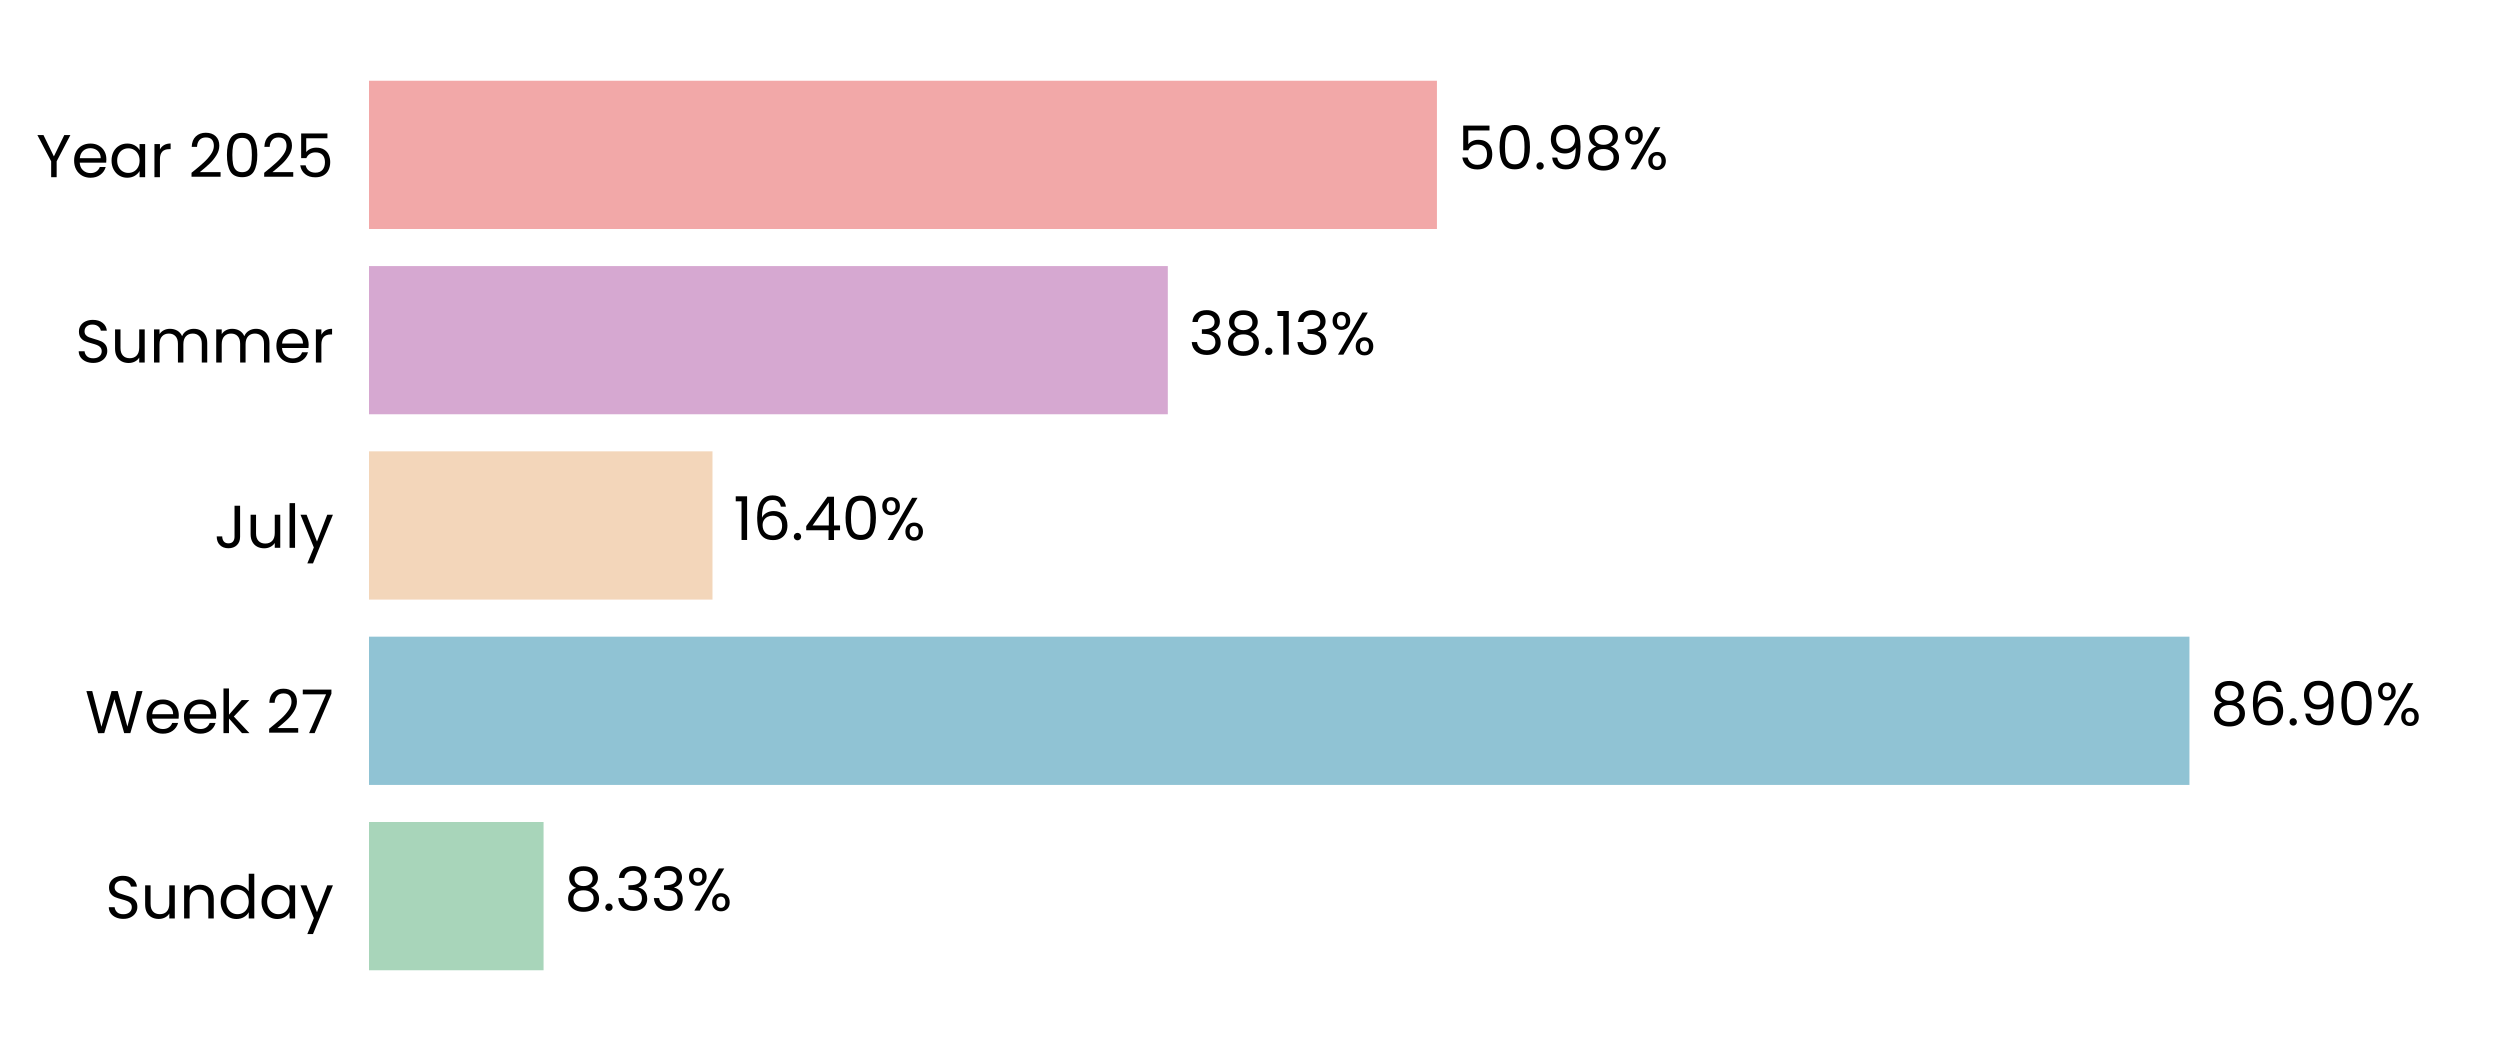
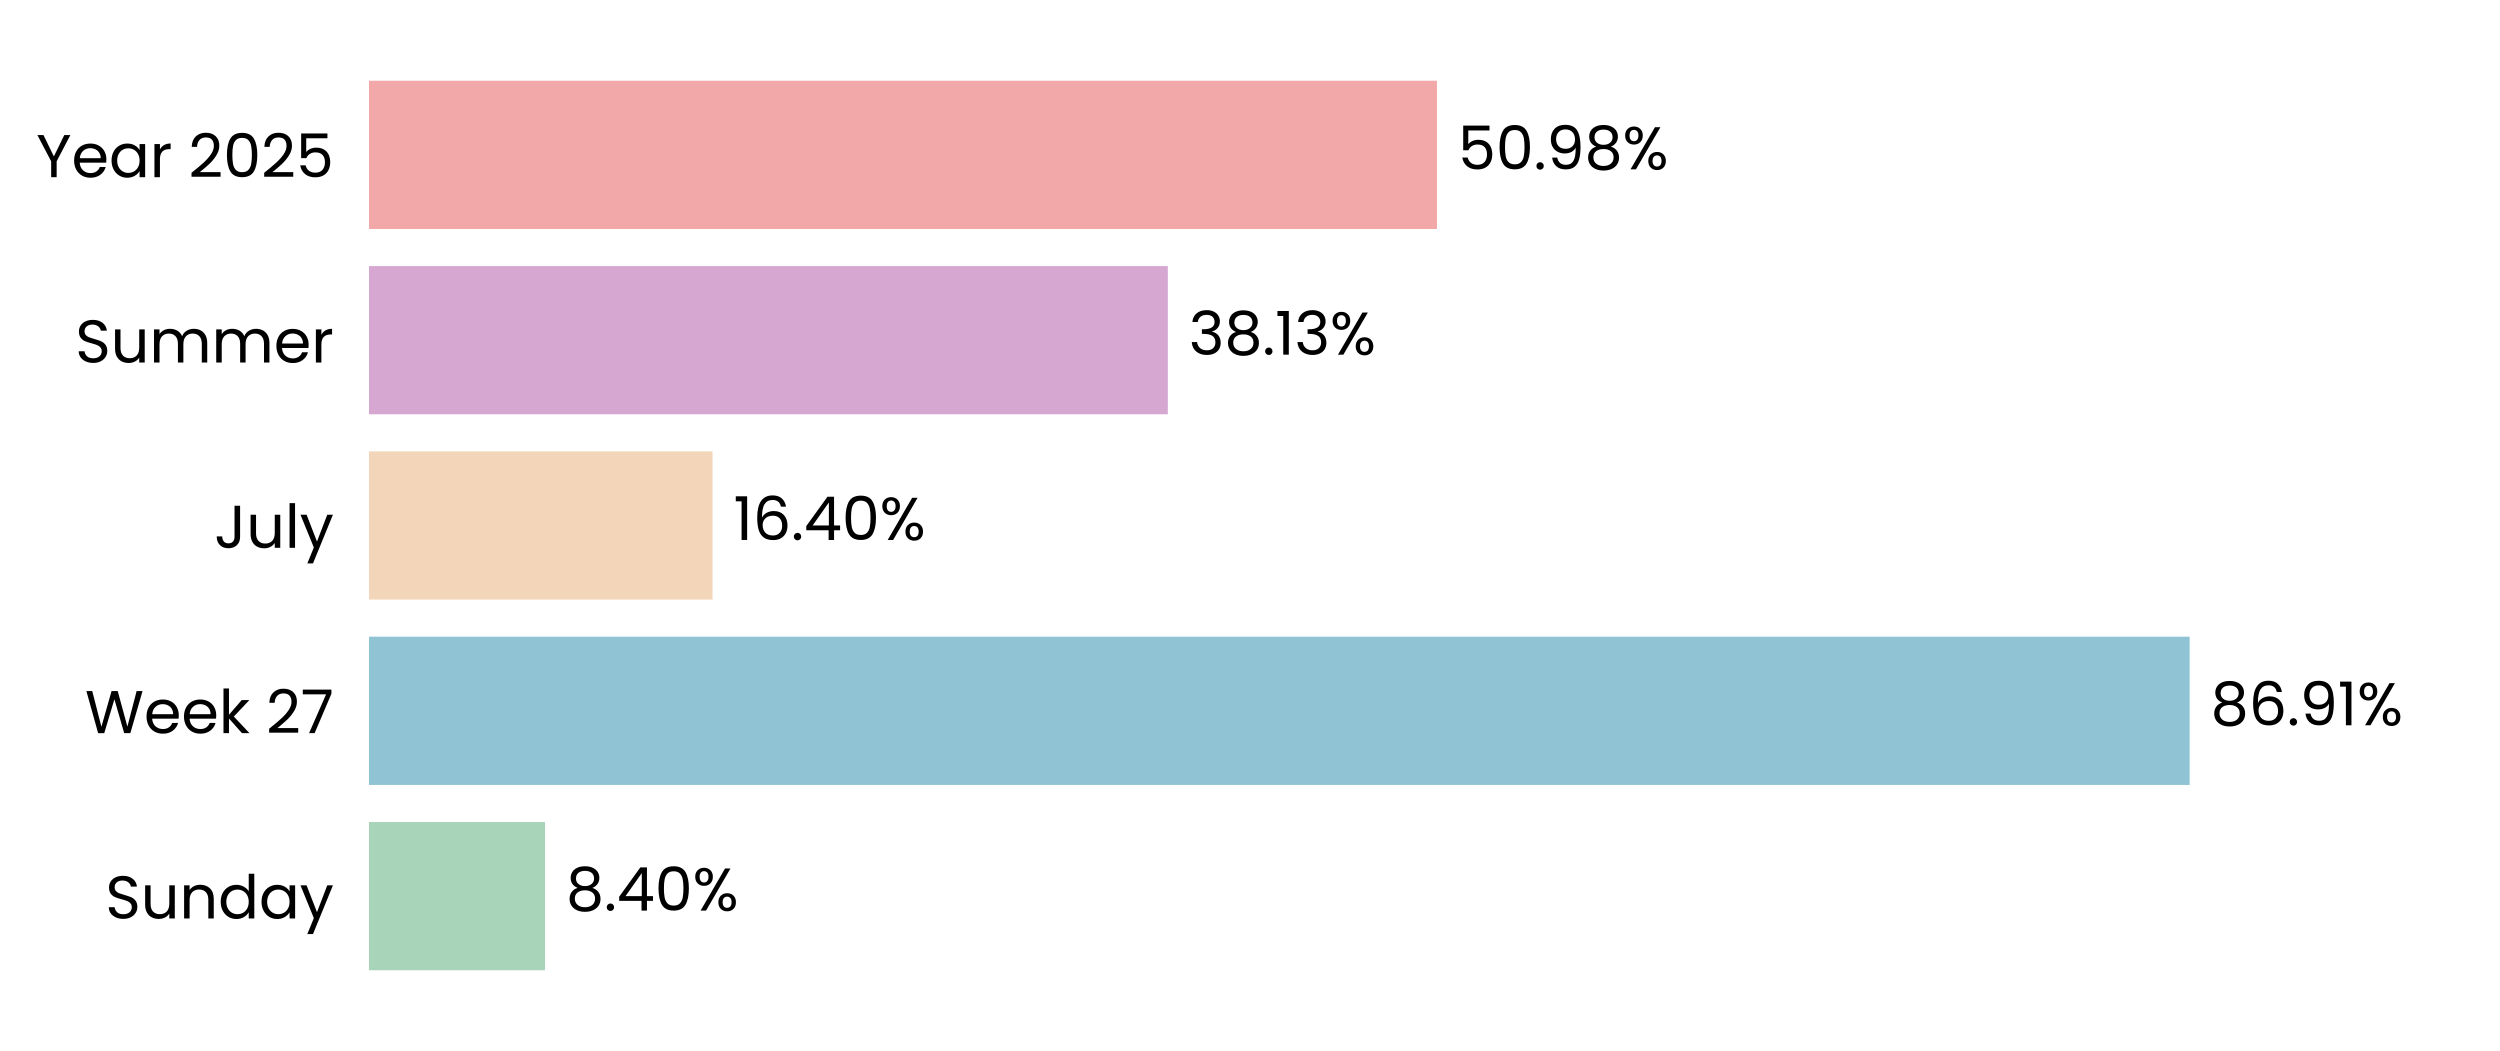
<svg xmlns="http://www.w3.org/2000/svg" xmlns:xlink="http://www.w3.org/1999/xlink" width="496.691pt" height="208.8pt" viewBox="0 0 496.691 208.8" version="1.1">
  <defs>
    <style type="text/css">*{stroke-linejoin: round; stroke-linecap: butt}</style>
  </defs>
  <g id="figure_1">
    <g id="patch_1">
      <path d="M 0 208.8  L 496.691 208.8  L 496.691 0  L 0 0  L 0 208.8  z " style="fill: none" />
    </g>
    <g id="axes_1">
      <g id="patch_2">
        <path d="M 73.311 201.6  L 489.491 201.6  L 489.491 7.2  L 73.311 7.2  L 73.311 201.6  z " style="fill: none" />
      </g>
      <g id="patch_3">
-         <path d="M 73.311 192.764  L 107.993 192.764  L 107.993 163.309  L 73.311 163.309  z " clip-path="url(#p514051be4b)" style="fill: #a8d5ba" />
+         <path d="M 73.311 192.764  L 108.282 192.764  L 108.282 163.309  L 73.311 163.309  z " clip-path="url(#p5e0032b362)" style="fill: #a8d5ba" />
      </g>
      <g id="patch_4">
-         <path d="M 73.311 155.945  L 434.991 155.945  L 434.991 126.491  L 73.311 126.491  z " clip-path="url(#p514051be4b)" style="fill: #90c3d4" />
+         <path d="M 73.311 155.945  L 435.033 155.945  L 435.033 126.491  L 73.311 126.491  z " clip-path="url(#p5e0032b362)" style="fill: #90c3d4" />
      </g>
      <g id="patch_5">
-         <path d="M 73.311 119.127  L 141.556 119.127  L 141.556 89.673  L 73.311 89.673  z " clip-path="url(#p514051be4b)" style="fill: #f3d6ba" />
+         <path d="M 73.311 119.127  L 141.565 119.127  L 141.565 89.673  L 73.311 89.673  z " clip-path="url(#p5e0032b362)" style="fill: #f3d6ba" />
      </g>
      <g id="patch_6">
-         <path d="M 73.311 82.309  L 232.018 82.309  L 232.018 52.855  L 73.311 52.855  z " clip-path="url(#p514051be4b)" style="fill: #d6a8d1" />
+         <path d="M 73.311 82.309  L 232.021 82.309  L 232.021 52.855  L 73.311 52.855  z " clip-path="url(#p5e0032b362)" style="fill: #d6a8d1" />
      </g>
      <g id="patch_7">
-         <path d="M 73.311 45.491  L 285.487 45.491  L 285.487 16.036  L 73.311 16.036  z " clip-path="url(#p514051be4b)" style="fill: #f2a8a8" />
+         <path d="M 73.311 45.491  L 285.488 45.491  L 285.488 16.036  L 73.311 16.036  z " clip-path="url(#p5e0032b362)" style="fill: #f2a8a8" />
      </g>
      <g id="matplotlib.axis_1">
        <g id="ytick_1">
          <g id="text_1">
            <g transform="translate(20.92875 182.4764) scale(0.12 -0.12)">
              <defs>
                <path id="Poppins-Regular-53" d="M 1907 -45  Q 1466 -45 1117 112  Q 768 269 569 547  Q 371 826 365 1190  L 986 1190  Q 1018 877 1245 662  Q 1472 448 1907 448  Q 2323 448 2563 656  Q 2803 864 2803 1190  Q 2803 1446 2662 1606  Q 2522 1766 2310 1849  Q 2099 1933 1741 2029  Q 1299 2144 1033 2259  Q 768 2374 579 2620  Q 390 2867 390 3283  Q 390 3648 576 3929  Q 762 4211 1098 4364  Q 1434 4518 1869 4518  Q 2496 4518 2896 4204  Q 3296 3891 3347 3373  L 2707 3373  Q 2675 3629 2438 3824  Q 2202 4019 1811 4019  Q 1446 4019 1216 3830  Q 986 3642 986 3302  Q 986 3059 1123 2905  Q 1261 2752 1462 2672  Q 1664 2592 2029 2490  Q 2470 2368 2739 2249  Q 3008 2131 3200 1884  Q 3392 1638 3392 1216  Q 3392 890 3219 602  Q 3046 314 2707 134  Q 2368 -45 1907 -45  z " transform="scale(0.015625)" />
                <path id="Poppins-Regular-75" d="M 3603 3507  L 3603 0  L 3021 0  L 3021 518  Q 2854 250 2556 99  Q 2259 -51 1901 -51  Q 1491 -51 1164 118  Q 838 288 649 627  Q 461 966 461 1453  L 461 3507  L 1037 3507  L 1037 1530  Q 1037 1011 1299 732  Q 1562 454 2016 454  Q 2483 454 2752 742  Q 3021 1030 3021 1581  L 3021 3507  L 3603 3507  z " transform="scale(0.015625)" />
                <path id="Poppins-Regular-6e" d="M 2202 3571  Q 2842 3571 3238 3184  Q 3635 2797 3635 2067  L 3635 0  L 3059 0  L 3059 1984  Q 3059 2509 2796 2787  Q 2534 3066 2080 3066  Q 1619 3066 1347 2778  Q 1075 2490 1075 1939  L 1075 0  L 493 0  L 493 3507  L 1075 3507  L 1075 3008  Q 1248 3277 1545 3424  Q 1843 3571 2202 3571  z " transform="scale(0.015625)" />
                <path id="Poppins-Regular-64" d="M 275 1766  Q 275 2304 492 2710  Q 710 3117 1091 3341  Q 1472 3565 1946 3565  Q 2355 3565 2707 3376  Q 3059 3187 3245 2880  L 3245 4736  L 3834 4736  L 3834 0  L 3245 0  L 3245 659  Q 3072 346 2733 144  Q 2394 -58 1939 -58  Q 1472 -58 1091 172  Q 710 403 492 819  Q 275 1235 275 1766  z M 3245 1760  Q 3245 2157 3085 2451  Q 2925 2746 2653 2902  Q 2381 3059 2054 3059  Q 1728 3059 1459 2905  Q 1190 2752 1030 2457  Q 870 2163 870 1766  Q 870 1363 1030 1065  Q 1190 768 1459 611  Q 1728 454 2054 454  Q 2381 454 2653 611  Q 2925 768 3085 1065  Q 3245 1363 3245 1760  z " transform="scale(0.015625)" />
                <path id="Poppins-Regular-61" d="M 275 1766  Q 275 2304 492 2710  Q 710 3117 1091 3341  Q 1472 3565 1939 3565  Q 2400 3565 2739 3366  Q 3078 3168 3245 2867  L 3245 3507  L 3834 3507  L 3834 0  L 3245 0  L 3245 653  Q 3072 346 2729 144  Q 2387 -58 1933 -58  Q 1466 -58 1088 172  Q 710 403 492 819  Q 275 1235 275 1766  z M 3245 1760  Q 3245 2157 3085 2451  Q 2925 2746 2653 2902  Q 2381 3059 2054 3059  Q 1728 3059 1459 2905  Q 1190 2752 1030 2457  Q 870 2163 870 1766  Q 870 1363 1030 1065  Q 1190 768 1459 611  Q 1728 454 2054 454  Q 2381 454 2653 611  Q 2925 768 3085 1065  Q 3245 1363 3245 1760  z " transform="scale(0.015625)" />
                <path id="Poppins-Regular-79" d="M 3514 3507  L 1402 -1651  L 800 -1651  L 1491 38  L 77 3507  L 723 3507  L 1824 666  L 2912 3507  L 3514 3507  z " transform="scale(0.015625)" />
              </defs>
              <use xlink:href="#Poppins-Regular-53" />
              <use xlink:href="#Poppins-Regular-75" transform="translate(58.7 0)" />
              <use xlink:href="#Poppins-Regular-6e" transform="translate(122.7 0)" />
              <use xlink:href="#Poppins-Regular-64" transform="translate(186.7 0)" />
              <use xlink:href="#Poppins-Regular-61" transform="translate(254.3 0)" />
              <use xlink:href="#Poppins-Regular-79" transform="translate(321.8999 0)" />
            </g>
          </g>
        </g>
        <g id="ytick_2">
          <g id="text_2">
            <g transform="translate(16.88437 145.6582) scale(0.12 -0.12)">
              <defs>
                <path id="Poppins-Regular-57" d="M 6099 4461  L 4806 0  L 4154 0  L 3117 3590  L 2042 0  L 1395 -6  L 147 4461  L 768 4461  L 1741 678  L 2816 4461  L 3469 4461  L 4493 691  L 5472 4461  L 6099 4461  z " transform="scale(0.015625)" />
                <path id="Poppins-Regular-65" d="M 3693 1888  Q 3693 1722 3674 1536  L 870 1536  Q 902 1018 1225 726  Q 1549 435 2010 435  Q 2387 435 2640 611  Q 2893 787 2995 1082  L 3622 1082  Q 3482 576 3059 259  Q 2637 -58 2010 -58  Q 1510 -58 1116 166  Q 723 390 499 803  Q 275 1216 275 1760  Q 275 2304 492 2713  Q 710 3123 1104 3344  Q 1498 3565 2010 3565  Q 2509 3565 2893 3347  Q 3277 3130 3485 2749  Q 3693 2368 3693 1888  z M 3091 2010  Q 3091 2342 2944 2582  Q 2797 2822 2544 2947  Q 2291 3072 1984 3072  Q 1542 3072 1232 2790  Q 922 2509 877 2010  L 3091 2010  z " transform="scale(0.015625)" />
                <path id="Poppins-Regular-6b" d="M 2451 0  L 1075 1549  L 1075 0  L 493 0  L 493 4736  L 1075 4736  L 1075 1952  L 2426 3507  L 3238 3507  L 1587 1760  L 3245 0  L 2451 0  z " transform="scale(0.015625)" />
                <path id="Poppins-Regular-20" transform="scale(0.015625)" />
                <path id="Poppins-Regular-32" d="M 326 467  Q 1139 1120 1600 1539  Q 2061 1958 2377 2416  Q 2694 2874 2694 3315  Q 2694 3731 2492 3971  Q 2291 4211 1843 4211  Q 1408 4211 1168 3939  Q 928 3667 909 3213  L 346 3213  Q 371 3930 780 4320  Q 1190 4710 1837 4710  Q 2496 4710 2883 4345  Q 3270 3981 3270 3341  Q 3270 2810 2953 2307  Q 2637 1805 2233 1424  Q 1830 1043 1203 538  L 3405 538  L 3405 51  L 326 51  L 326 467  z " transform="scale(0.015625)" />
                <path id="Poppins-Regular-37" d="M 3245 4173  L 1466 0  L 877 0  L 2682 4115  L 211 4115  L 211 4614  L 3245 4614  L 3245 4173  z " transform="scale(0.015625)" />
              </defs>
              <use xlink:href="#Poppins-Regular-57" />
              <use xlink:href="#Poppins-Regular-65" transform="translate(97.59999 0)" />
              <use xlink:href="#Poppins-Regular-65" transform="translate(159.6 0)" />
              <use xlink:href="#Poppins-Regular-6b" transform="translate(221.6 0)" />
              <use xlink:href="#Poppins-Regular-20" transform="translate(273.0999 0)" />
              <use xlink:href="#Poppins-Regular-32" transform="translate(299.7999 0)" />
              <use xlink:href="#Poppins-Regular-37" transform="translate(357.2999 0)" />
            </g>
          </g>
        </g>
        <g id="ytick_3">
          <g id="text_3">
            <g transform="translate(42.56437 108.84) scale(0.12 -0.12)">
              <defs>
                <path id="Poppins-Regular-4a" d="M 2739 4461  L 2739 1165  Q 2739 614 2400 284  Q 2061 -45 1504 -45  Q 941 -45 601 291  Q 262 627 262 1210  L 845 1210  Q 851 883 1014 678  Q 1178 474 1504 474  Q 1830 474 1990 669  Q 2150 864 2150 1165  L 2150 4461  L 2739 4461  z " transform="scale(0.015625)" />
                <path id="Poppins-Regular-6c" d="M 1075 4736  L 1075 0  L 493 0  L 493 4736  L 1075 4736  z " transform="scale(0.015625)" />
              </defs>
              <use xlink:href="#Poppins-Regular-4a" />
              <use xlink:href="#Poppins-Regular-75" transform="translate(52.99999 0)" />
              <use xlink:href="#Poppins-Regular-6c" transform="translate(117 0)" />
              <use xlink:href="#Poppins-Regular-79" transform="translate(141.6 0)" />
            </g>
          </g>
        </g>
        <g id="ytick_4">
          <g id="text_4">
            <g transform="translate(14.95125 72.02182) scale(0.12 -0.12)">
              <defs>
                <path id="Poppins-Regular-6d" d="M 4710 3571  Q 5120 3571 5440 3401  Q 5760 3232 5945 2893  Q 6131 2554 6131 2067  L 6131 0  L 5555 0  L 5555 1984  Q 5555 2509 5296 2787  Q 5037 3066 4595 3066  Q 4141 3066 3872 2774  Q 3603 2483 3603 1933  L 3603 0  L 3027 0  L 3027 1984  Q 3027 2509 2768 2787  Q 2509 3066 2067 3066  Q 1613 3066 1344 2774  Q 1075 2483 1075 1933  L 1075 0  L 493 0  L 493 3507  L 1075 3507  L 1075 3002  Q 1248 3277 1539 3424  Q 1830 3571 2182 3571  Q 2624 3571 2963 3372  Q 3302 3174 3469 2790  Q 3616 3162 3955 3366  Q 4294 3571 4710 3571  z " transform="scale(0.015625)" />
                <path id="Poppins-Regular-72" d="M 1075 2938  Q 1229 3238 1513 3404  Q 1798 3571 2208 3571  L 2208 2970  L 2054 2970  Q 1075 2970 1075 1907  L 1075 0  L 493 0  L 493 3507  L 1075 3507  L 1075 2938  z " transform="scale(0.015625)" />
              </defs>
              <use xlink:href="#Poppins-Regular-53" />
              <use xlink:href="#Poppins-Regular-75" transform="translate(58.7 0)" />
              <use xlink:href="#Poppins-Regular-6d" transform="translate(122.7 0)" />
              <use xlink:href="#Poppins-Regular-6d" transform="translate(225.7 0)" />
              <use xlink:href="#Poppins-Regular-65" transform="translate(328.7 0)" />
              <use xlink:href="#Poppins-Regular-72" transform="translate(390.6999 0)" />
            </g>
          </g>
        </g>
        <g id="ytick_5">
          <g id="text_5">
            <g transform="translate(7.2 35.20364) scale(0.12 -0.12)">
              <defs>
                <path id="Poppins-Regular-59" d="M 3616 4461  L 2163 1683  L 2163 0  L 1581 0  L 1581 1683  L 122 4461  L 768 4461  L 1869 2202  L 2970 4461  L 3616 4461  z " transform="scale(0.015625)" />
                <path id="Poppins-Regular-30" d="M 397 2362  Q 397 3462 755 4080  Q 1114 4698 2010 4698  Q 2899 4698 3257 4080  Q 3616 3462 3616 2362  Q 3616 1242 3257 621  Q 2899 0 2010 0  Q 1114 0 755 621  Q 397 1242 397 2362  z M 3040 2362  Q 3040 2918 2966 3305  Q 2893 3693 2665 3929  Q 2438 4166 2010 4166  Q 1574 4166 1347 3929  Q 1120 3693 1046 3305  Q 973 2918 973 2362  Q 973 1786 1046 1395  Q 1120 1005 1347 768  Q 1574 531 2010 531  Q 2438 531 2665 768  Q 2893 1005 2966 1395  Q 3040 1786 3040 2362  z " transform="scale(0.015625)" />
                <path id="Poppins-Regular-35" d="M 3347 4122  L 1101 4122  L 1101 2662  Q 1248 2867 1536 2998  Q 1824 3130 2157 3130  Q 2688 3130 3021 2909  Q 3354 2688 3498 2339  Q 3642 1990 3642 1600  Q 3642 1139 3469 774  Q 3296 410 2941 198  Q 2586 -13 2061 -13  Q 1389 -13 973 332  Q 557 678 467 1254  L 1037 1254  Q 1120 890 1389 685  Q 1658 480 2067 480  Q 2573 480 2829 784  Q 3085 1088 3085 1587  Q 3085 2086 2829 2358  Q 2573 2630 2074 2630  Q 1734 2630 1481 2467  Q 1229 2304 1114 2022  L 563 2022  L 563 4634  L 3347 4634  L 3347 4122  z " transform="scale(0.015625)" />
              </defs>
              <use xlink:href="#Poppins-Regular-59" />
              <use xlink:href="#Poppins-Regular-65" transform="translate(58.39999 0)" />
              <use xlink:href="#Poppins-Regular-61" transform="translate(120.4 0)" />
              <use xlink:href="#Poppins-Regular-72" transform="translate(188 0)" />
              <use xlink:href="#Poppins-Regular-20" transform="translate(225.3 0)" />
              <use xlink:href="#Poppins-Regular-32" transform="translate(252 0)" />
              <use xlink:href="#Poppins-Regular-30" transform="translate(309.4999 0)" />
              <use xlink:href="#Poppins-Regular-32" transform="translate(372.2999 0)" />
              <use xlink:href="#Poppins-Regular-35" transform="translate(429.7999 0)" />
            </g>
          </g>
        </g>
      </g>
      <g id="text_6">
-         <g transform="translate(112.1547 180.9164) scale(0.12 -0.12)">
+         <g transform="translate(112.4437 180.9164) scale(0.12 -0.12)">
          <defs>
            <path id="Poppins-Regular-38" d="M 1242 2406  Q 883 2547 691 2816  Q 499 3085 499 3469  Q 499 3814 672 4092  Q 845 4371 1187 4534  Q 1530 4698 2016 4698  Q 2502 4698 2844 4534  Q 3187 4371 3363 4092  Q 3539 3814 3539 3469  Q 3539 3098 3340 2819  Q 3142 2541 2797 2406  Q 3194 2285 3427 1981  Q 3661 1677 3661 1248  Q 3661 832 3456 521  Q 3251 211 2876 41  Q 2502 -128 2016 -128  Q 1530 -128 1162 41  Q 794 211 589 521  Q 384 832 384 1248  Q 384 1677 614 1984  Q 845 2291 1242 2406  z M 2976 3398  Q 2976 3789 2720 4000  Q 2464 4211 2016 4211  Q 1574 4211 1318 4000  Q 1062 3789 1062 3392  Q 1062 3034 1328 2816  Q 1594 2598 2016 2598  Q 2445 2598 2710 2819  Q 2976 3040 2976 3398  z M 2016 2150  Q 1542 2150 1241 1929  Q 941 1709 941 1267  Q 941 858 1232 608  Q 1523 358 2016 358  Q 2509 358 2797 608  Q 3085 858 3085 1267  Q 3085 1696 2790 1923  Q 2496 2150 2016 2150  z " transform="scale(0.015625)" />
            <path id="Poppins-Regular-2e" d="M 678 -38  Q 512 -38 397 77  Q 282 192 282 358  Q 282 525 397 640  Q 512 755 678 755  Q 838 755 950 640  Q 1062 525 1062 358  Q 1062 192 950 77  Q 838 -38 678 -38  z " transform="scale(0.015625)" />
-             <path id="Poppins-Regular-33" d="M 384 3462  Q 429 4051 838 4384  Q 1248 4717 1901 4717  Q 2336 4717 2653 4560  Q 2970 4403 3133 4134  Q 3296 3866 3296 3526  Q 3296 3130 3069 2842  Q 2842 2554 2477 2470  L 2477 2438  Q 2893 2336 3136 2035  Q 3379 1734 3379 1248  Q 3379 883 3212 592  Q 3046 301 2713 134  Q 2381 -32 1914 -32  Q 1235 -32 800 323  Q 365 678 314 1331  L 877 1331  Q 922 947 1190 704  Q 1459 461 1907 461  Q 2355 461 2588 694  Q 2822 928 2822 1299  Q 2822 1779 2502 1990  Q 2182 2202 1536 2202  L 1389 2202  L 1389 2688  L 1542 2688  Q 2131 2694 2432 2883  Q 2733 3072 2733 3469  Q 2733 3808 2512 4013  Q 2291 4218 1882 4218  Q 1485 4218 1241 4013  Q 998 3808 954 3462  L 384 3462  z " transform="scale(0.015625)" />
+             <path id="Poppins-Regular-34" d="M 256 1030  L 256 1472  L 2502 4582  L 3200 4582  L 3200 1536  L 3840 1536  L 3840 1030  L 3200 1030  L 3200 0  L 2624 0  L 2624 1030  L 256 1030  z M 2650 3974  L 928 1536  L 2650 1536  L 2650 3974  z " transform="scale(0.015625)" />
            <path id="Poppins-Regular-25" d="M 269 3584  Q 269 4019 531 4278  Q 794 4538 1203 4538  Q 1613 4538 1875 4278  Q 2138 4019 2138 3584  Q 2138 3142 1875 2883  Q 1613 2624 1203 2624  Q 794 2624 531 2883  Q 269 3142 269 3584  z M 4006 4467  L 1414 0  L 838 0  L 3430 4467  L 4006 4467  z M 1203 4179  Q 986 4179 861 4028  Q 736 3878 736 3584  Q 736 3290 861 3136  Q 986 2982 1203 2982  Q 1421 2982 1549 3139  Q 1677 3296 1677 3584  Q 1677 3878 1549 4028  Q 1421 4179 1203 4179  z M 2720 883  Q 2720 1325 2982 1584  Q 3245 1843 3654 1843  Q 4064 1843 4323 1584  Q 4582 1325 4582 883  Q 4582 448 4323 185  Q 4064 -77 3654 -77  Q 3245 -77 2982 182  Q 2720 442 2720 883  z M 3648 1478  Q 3430 1478 3302 1328  Q 3174 1178 3174 883  Q 3174 595 3302 444  Q 3430 294 3648 294  Q 3866 294 3994 444  Q 4122 595 4122 883  Q 4122 1178 3994 1328  Q 3866 1478 3648 1478  z " transform="scale(0.015625)" />
          </defs>
          <use xlink:href="#Poppins-Regular-38" />
          <use xlink:href="#Poppins-Regular-2e" transform="translate(63.09999 0)" />
-           <use xlink:href="#Poppins-Regular-33" transform="translate(84.09998 0)" />
-           <use xlink:href="#Poppins-Regular-33" transform="translate(143 0)" />
-           <use xlink:href="#Poppins-Regular-25" transform="translate(201.9 0)" />
+           <use xlink:href="#Poppins-Regular-34" transform="translate(84.09998 0)" />
+           <use xlink:href="#Poppins-Regular-30" transform="translate(147 0)" />
+           <use xlink:href="#Poppins-Regular-25" transform="translate(209.8 0)" />
        </g>
      </g>
      <g id="text_7">
-         <g transform="translate(439.1533 144.0982) scale(0.12 -0.12)">
+         <g transform="translate(439.1946 144.0982) scale(0.12 -0.12)">
          <defs>
            <path id="Poppins-Regular-36" d="M 2976 3526  Q 2835 4237 2099 4237  Q 1530 4237 1248 3798  Q 966 3360 973 2355  Q 1120 2688 1462 2877  Q 1805 3066 2227 3066  Q 2886 3066 3280 2656  Q 3674 2246 3674 1523  Q 3674 1088 3504 742  Q 3334 397 2992 192  Q 2650 -13 2163 -13  Q 1504 -13 1133 281  Q 762 576 614 1094  Q 467 1613 467 2374  Q 467 4723 2106 4723  Q 2733 4723 3091 4384  Q 3450 4045 3514 3526  L 2976 3526  z M 2106 2573  Q 1830 2573 1587 2461  Q 1344 2349 1193 2121  Q 1043 1894 1043 1568  Q 1043 1082 1324 778  Q 1606 474 2131 474  Q 2579 474 2844 752  Q 3110 1030 3110 1504  Q 3110 2003 2854 2288  Q 2598 2573 2106 2573  z " transform="scale(0.015625)" />
            <path id="Poppins-Regular-39" d="M 1146 1242  Q 1210 877 1443 678  Q 1677 480 2074 480  Q 2605 480 2857 896  Q 3110 1312 3098 2298  Q 2963 2010 2649 1846  Q 2336 1683 1952 1683  Q 1523 1683 1187 1859  Q 851 2035 659 2374  Q 467 2714 467 3194  Q 467 3878 864 4297  Q 1261 4717 1990 4717  Q 2886 4717 3248 4134  Q 3610 3552 3610 2400  Q 3610 1594 3466 1069  Q 3322 544 2979 269  Q 2637 -6 2042 -6  Q 1389 -6 1024 346  Q 659 698 608 1242  L 1146 1242  z M 2048 2176  Q 2477 2176 2752 2441  Q 3027 2707 3027 3162  Q 3027 3642 2758 3936  Q 2490 4230 2003 4230  Q 1555 4230 1289 3948  Q 1024 3667 1024 3206  Q 1024 2739 1286 2457  Q 1549 2176 2048 2176  z " transform="scale(0.015625)" />
+             <path id="Poppins-Regular-31" d="M 243 4096  L 243 4627  L 1446 4627  L 1446 0  L 858 0  L 858 4096  L 243 4096  z " transform="scale(0.015625)" />
          </defs>
          <use xlink:href="#Poppins-Regular-38" />
          <use xlink:href="#Poppins-Regular-36" transform="translate(63.09999 0)" />
          <use xlink:href="#Poppins-Regular-2e" transform="translate(126.6 0)" />
          <use xlink:href="#Poppins-Regular-39" transform="translate(147.6 0)" />
-           <use xlink:href="#Poppins-Regular-30" transform="translate(210.5999 0)" />
-           <use xlink:href="#Poppins-Regular-25" transform="translate(273.3999 0)" />
+           <use xlink:href="#Poppins-Regular-31" transform="translate(210.5999 0)" />
+           <use xlink:href="#Poppins-Regular-25" transform="translate(242.5999 0)" />
        </g>
      </g>
      <g id="text_8">
-         <g transform="translate(145.7176 107.28) scale(0.12 -0.12)">
-           <defs>
-             <path id="Poppins-Regular-31" d="M 243 4096  L 243 4627  L 1446 4627  L 1446 0  L 858 0  L 858 4096  L 243 4096  z " transform="scale(0.015625)" />
-             <path id="Poppins-Regular-34" d="M 256 1030  L 256 1472  L 2502 4582  L 3200 4582  L 3200 1536  L 3840 1536  L 3840 1030  L 3200 1030  L 3200 0  L 2624 0  L 2624 1030  L 256 1030  z M 2650 3974  L 928 1536  L 2650 1536  L 2650 3974  z " transform="scale(0.015625)" />
-           </defs>
+         <g transform="translate(145.7269 107.28) scale(0.12 -0.12)">
          <use xlink:href="#Poppins-Regular-31" />
          <use xlink:href="#Poppins-Regular-36" transform="translate(31.99998 0)" />
          <use xlink:href="#Poppins-Regular-2e" transform="translate(95.49997 0)" />
          <use xlink:href="#Poppins-Regular-34" transform="translate(116.5 0)" />
          <use xlink:href="#Poppins-Regular-30" transform="translate(179.3999 0)" />
          <use xlink:href="#Poppins-Regular-25" transform="translate(242.1999 0)" />
        </g>
      </g>
      <g id="text_9">
-         <g transform="translate(236.1794 70.46182) scale(0.12 -0.12)">
+         <g transform="translate(236.1825 70.46182) scale(0.12 -0.12)">
+           <defs>
+             <path id="Poppins-Regular-33" d="M 384 3462  Q 429 4051 838 4384  Q 1248 4717 1901 4717  Q 2336 4717 2653 4560  Q 2970 4403 3133 4134  Q 3296 3866 3296 3526  Q 3296 3130 3069 2842  Q 2842 2554 2477 2470  L 2477 2438  Q 2893 2336 3136 2035  Q 3379 1734 3379 1248  Q 3379 883 3212 592  Q 3046 301 2713 134  Q 2381 -32 1914 -32  Q 1235 -32 800 323  Q 365 678 314 1331  L 877 1331  Q 922 947 1190 704  Q 1459 461 1907 461  Q 2355 461 2588 694  Q 2822 928 2822 1299  Q 2822 1779 2502 1990  Q 2182 2202 1536 2202  L 1389 2202  L 1389 2688  L 1542 2688  Q 2131 2694 2432 2883  Q 2733 3072 2733 3469  Q 2733 3808 2512 4013  Q 2291 4218 1882 4218  Q 1485 4218 1241 4013  Q 998 3808 954 3462  L 384 3462  z " transform="scale(0.015625)" />
+           </defs>
          <use xlink:href="#Poppins-Regular-33" />
          <use xlink:href="#Poppins-Regular-38" transform="translate(58.89999 0)" />
          <use xlink:href="#Poppins-Regular-2e" transform="translate(122 0)" />
          <use xlink:href="#Poppins-Regular-31" transform="translate(143 0)" />
          <use xlink:href="#Poppins-Regular-33" transform="translate(175 0)" />
          <use xlink:href="#Poppins-Regular-25" transform="translate(233.8999 0)" />
        </g>
      </g>
      <g id="text_10">
-         <g transform="translate(289.6488 33.64364) scale(0.12 -0.12)">
+         <g transform="translate(289.6496 33.64364) scale(0.12 -0.12)">
          <use xlink:href="#Poppins-Regular-35" />
          <use xlink:href="#Poppins-Regular-30" transform="translate(62.79999 0)" />
          <use xlink:href="#Poppins-Regular-2e" transform="translate(125.6 0)" />
          <use xlink:href="#Poppins-Regular-39" transform="translate(146.6 0)" />
          <use xlink:href="#Poppins-Regular-38" transform="translate(209.5999 0)" />
          <use xlink:href="#Poppins-Regular-25" transform="translate(272.6999 0)" />
        </g>
      </g>
    </g>
  </g>
  <defs>
-     <clipPath id="p514051be4b">
+     <clipPath id="p5e0032b362">
      <rect x="73.311" y="7.2" width="416.18" height="194.4" />
    </clipPath>
  </defs>
</svg>
